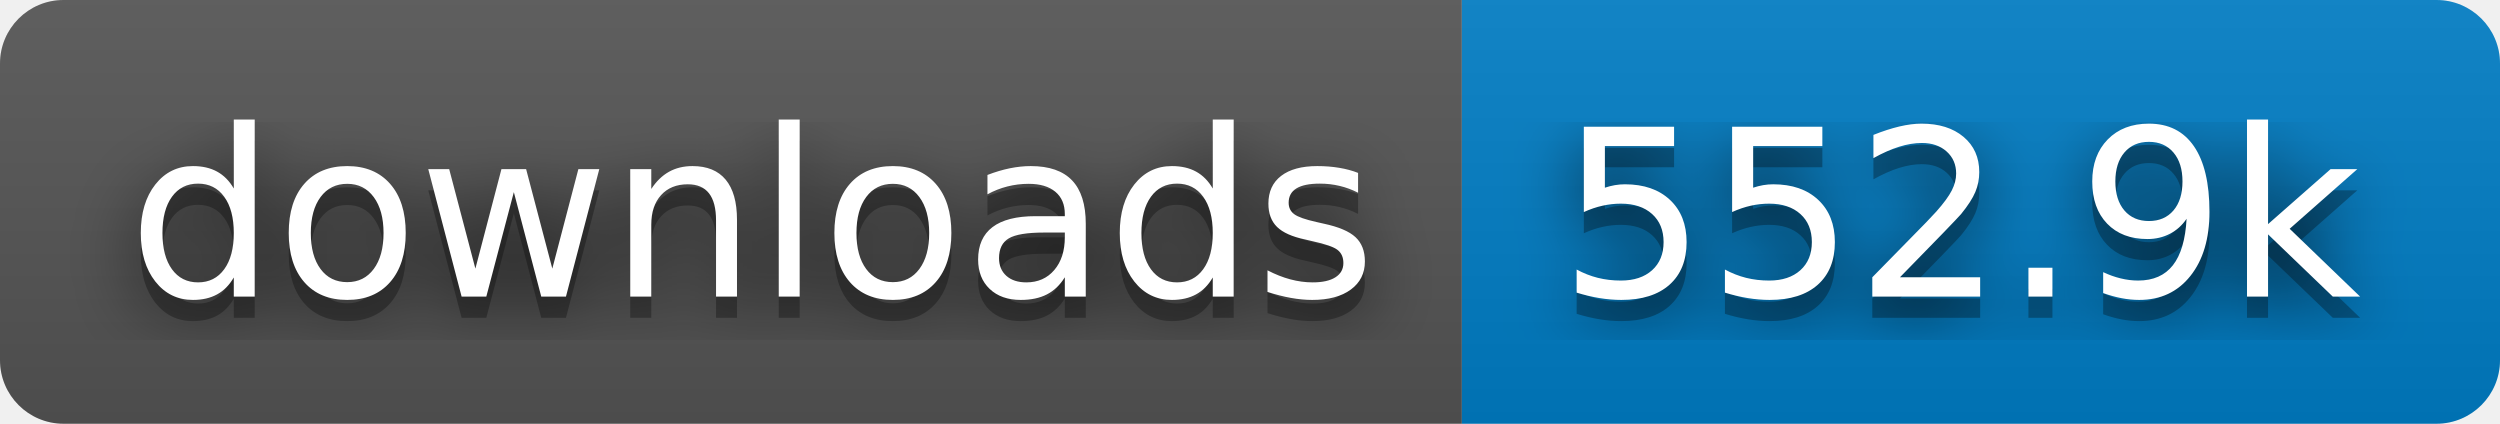
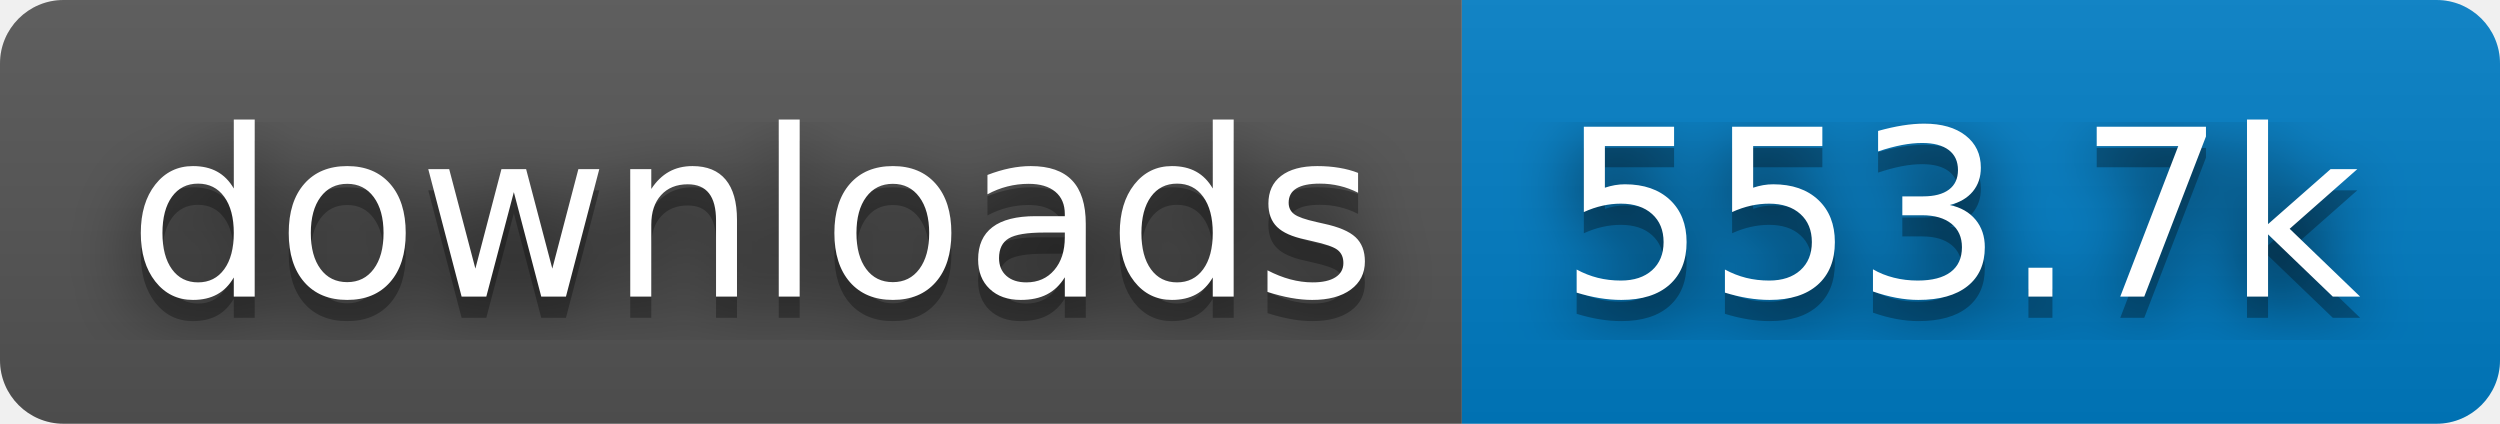
- <svg xmlns="http://www.w3.org/2000/svg" width="118" height="20" role="img" aria-label="downloads: 552.9k">
+ <svg xmlns="http://www.w3.org/2000/svg" width="118" height="20" role="img" aria-label="downloads: 553.7k">
  <filter id="blur">
    <feGaussianBlur stdDeviation="16" />
  </filter>
  <linearGradient id="s" x2="0" y2="100%">
    <stop offset="0" stop-color="#bbb" stop-opacity=".1" />
    <stop offset="1" stop-opacity=".1" />
  </linearGradient>
  <clipPath id="r">
    <rect width="118" height="20" rx="3" />
  </clipPath>
  <g clip-path="url(#r)">
    <rect width="69" height="20" fill="#555" />
    <rect x="69" width="49" height="20" fill="#007ec6" />
    <rect width="118" height="20" fill="url(#s)" />
  </g>
  <g fill="#fff" text-anchor="middle" font-family="Verdana,Geneva,DejaVu Sans,sans-serif" text-rendering="geometricPrecision" font-size="110">
    <g transform="scale(.1)">
      <g aria-hidden="true" fill="#010101">
        <text x="355" y="150" fill-opacity=".8" filter="url(#blur)" textLength="590">downloads</text>
        <text x="355" y="150" fill-opacity=".3" textLength="590">downloads</text>
      </g>
      <text x="355" y="140" textLength="590">downloads</text>
    </g>
    <g transform="scale(.1)">
      <g aria-hidden="true" fill="#010101">
-         <text x="925" y="150" fill-opacity=".8" filter="url(#blur)" textLength="390">552.9k</text>
-         <text x="925" y="150" fill-opacity=".3" textLength="390">552.9k</text>
+         <text x="925" y="150" fill-opacity=".8" filter="url(#blur)" textLength="390">553.7k</text>
+         <text x="925" y="150" fill-opacity=".3" textLength="390">553.7k</text>
      </g>
-       <text x="925" y="140" textLength="390">552.9k</text>
+       <text x="925" y="140" textLength="390">553.7k</text>
    </g>
  </g>
</svg>
